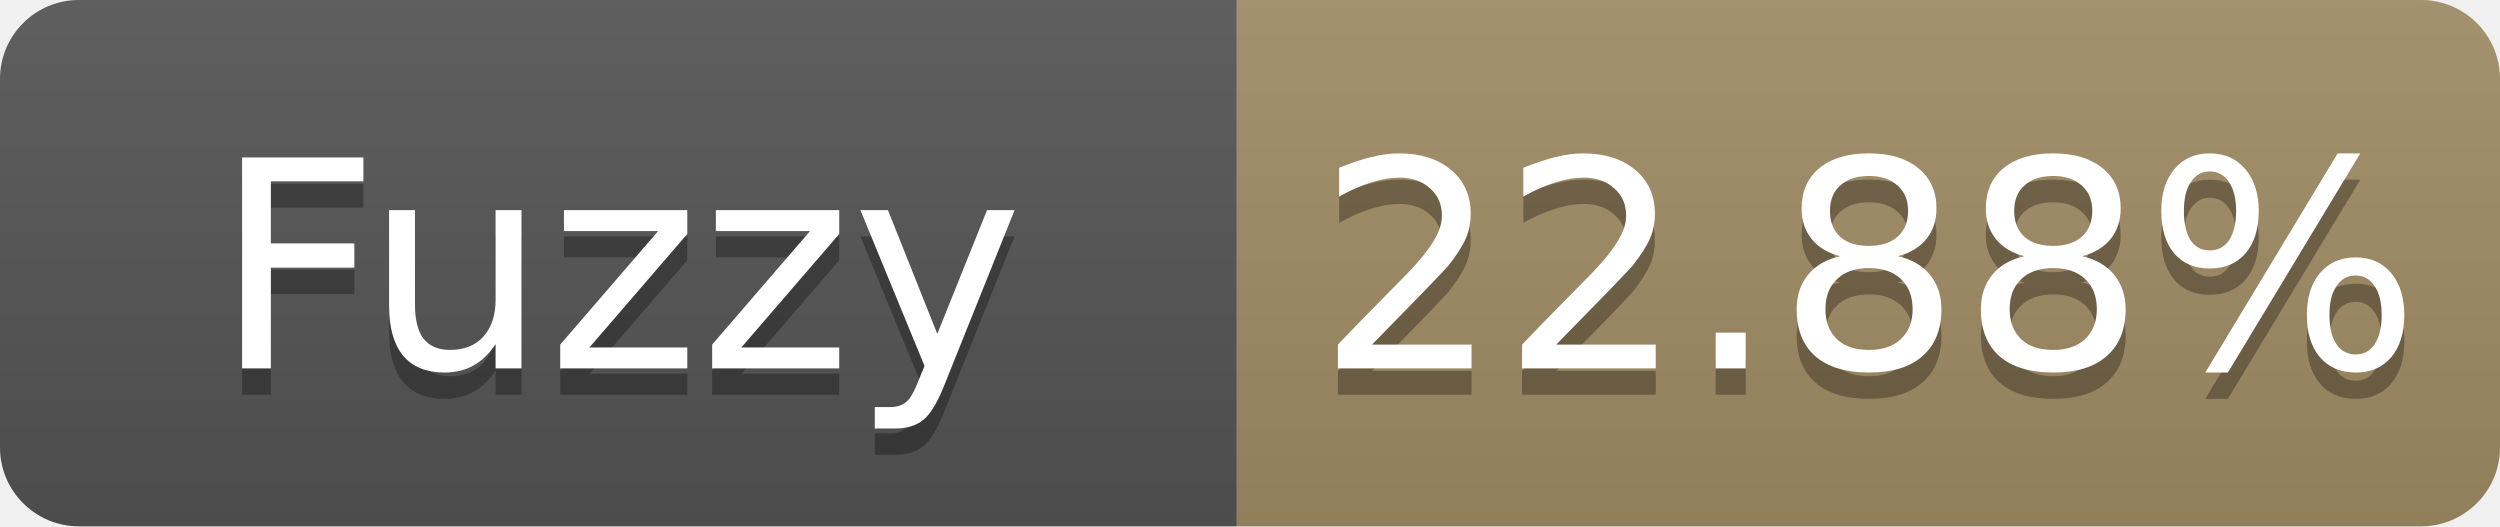
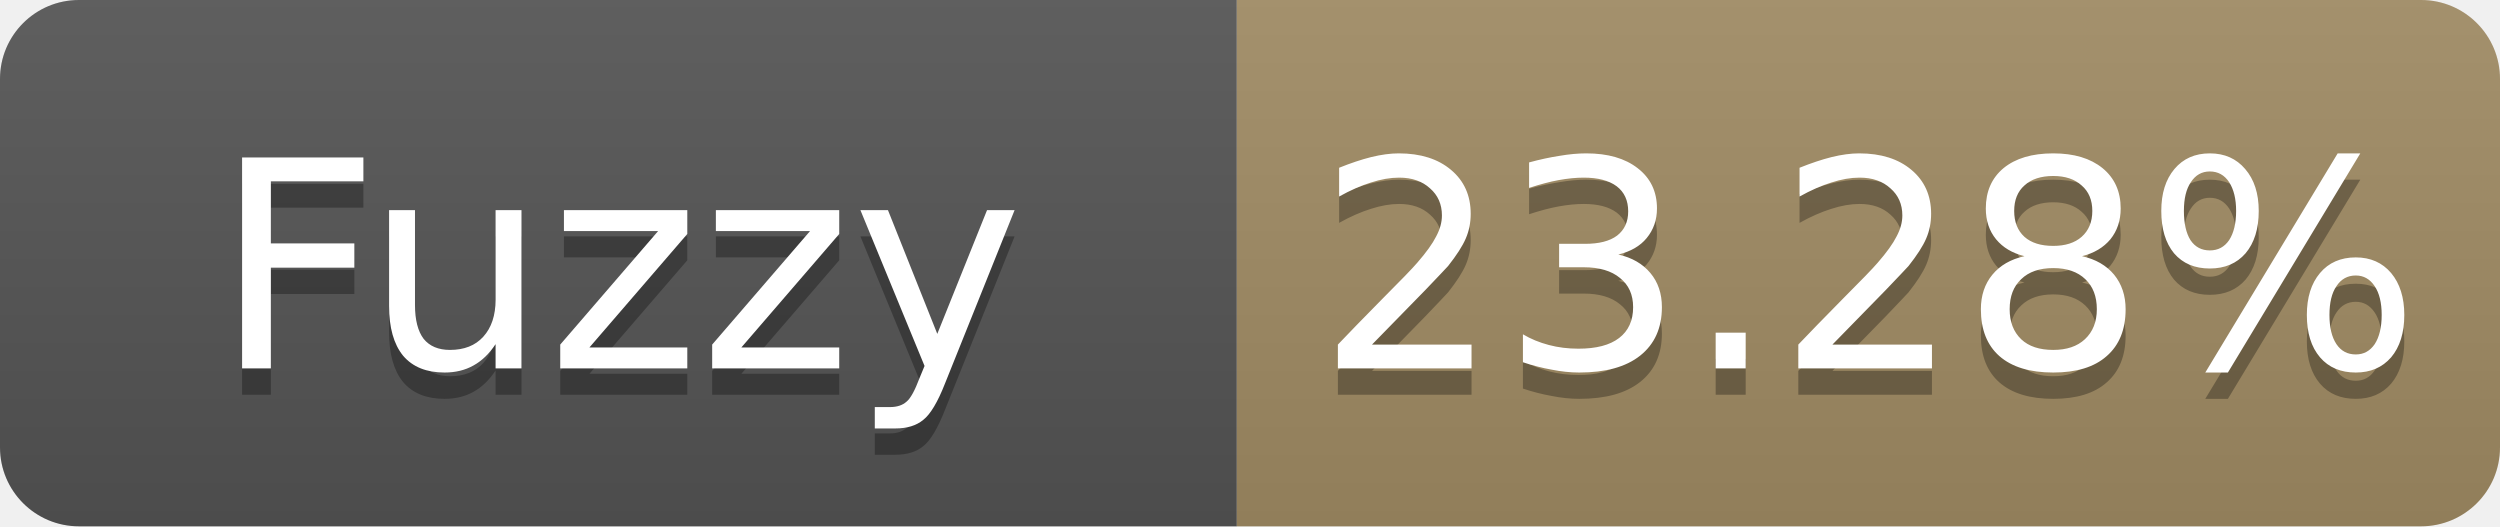
- <svg xmlns="http://www.w3.org/2000/svg" width="95" height="20" role="img" aria-label="Fuzzy: 22.88%">
+ <svg xmlns="http://www.w3.org/2000/svg" width="95" height="20" role="img" aria-label="Fuzzy: 23.28%">
  <linearGradient id="s" x2="0" y2="100%">
    <stop offset="0" stop-color="#bbb" stop-opacity=".1" />
    <stop offset="1" stop-opacity=".1" />
  </linearGradient>
  <clipPath id="r">
    <rect width="95" height="20" rx="3" fill="#fff" />
  </clipPath>
  <g clip-path="url(#r)">
    <rect width="47" height="20" fill="#555" />
    <rect x="47" width="48" height="20" fill="#a28c64" />
    <rect width="95" height="20" fill="url(#s)" />
  </g>
  <g fill="#fff" text-anchor="middle" font-family="Verdana,Geneva,DejaVu Sans,sans-serif" font-size="11">
    <text x="23.5" y="15" fill="#010101" fill-opacity=".3">Fuzzy</text>
    <text x="23.5" y="14">Fuzzy</text>
-     <text x="71.0" y="15" fill="#010101" fill-opacity=".3">22.88%</text>
-     <text x="71.0" y="14">22.88%</text>
+     <text x="71.0" y="15" fill="#010101" fill-opacity=".3">23.28%</text>
+     <text x="71.0" y="14">23.28%</text>
  </g>
</svg>
